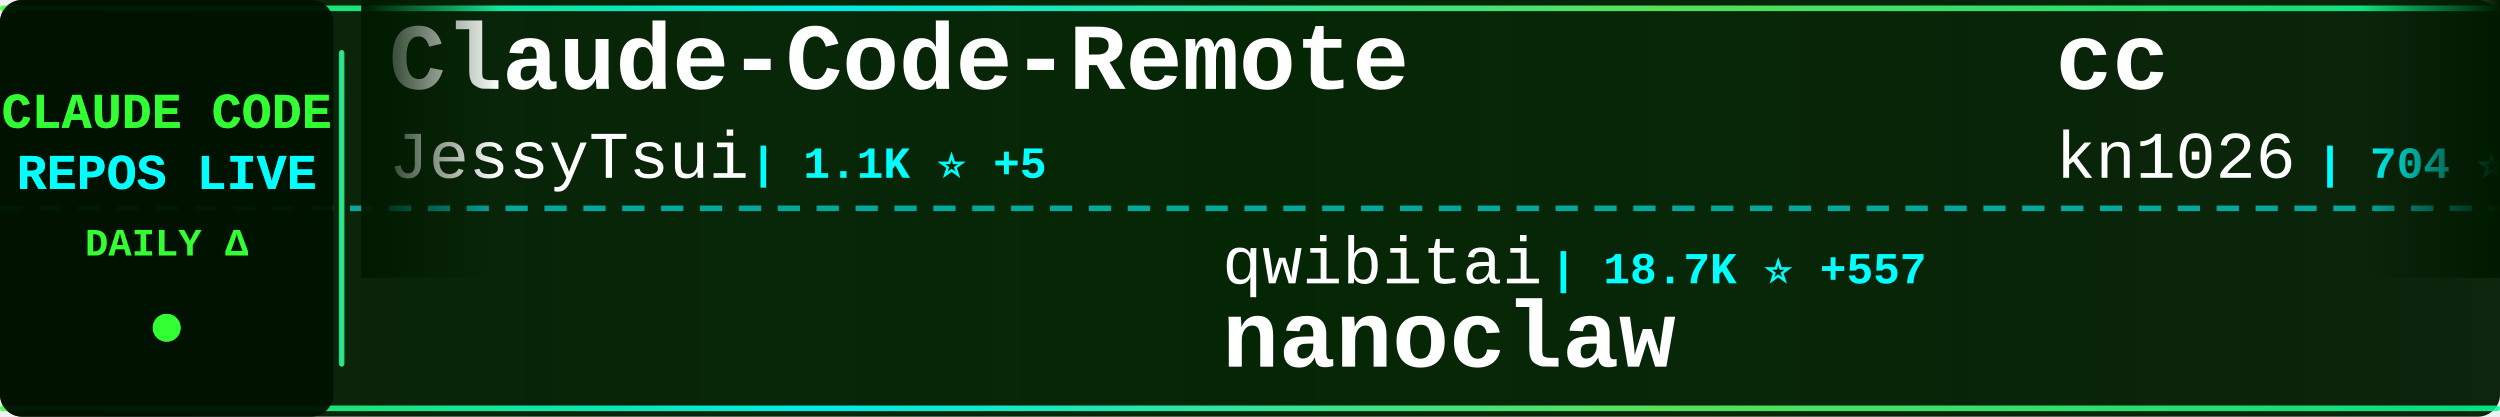
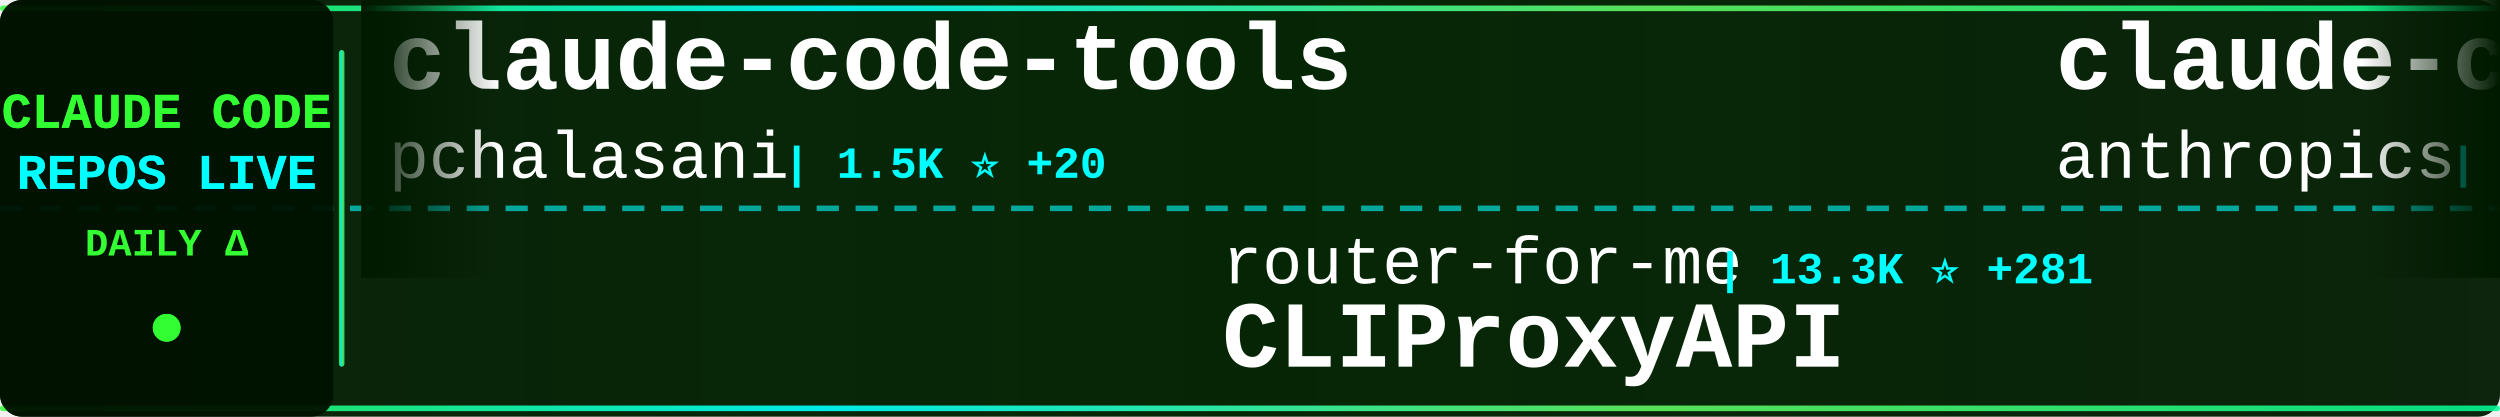
<svg xmlns="http://www.w3.org/2000/svg" width="900" height="150">
  <defs>
    <linearGradient id="tickerBg" x1="0%" y1="0%" x2="100%" y2="0%">
      <stop offset="0%" style="stop-color:#001a00;stop-opacity:0.95" />
      <stop offset="50%" style="stop-color:#002200;stop-opacity:0.98" />
      <stop offset="100%" style="stop-color:#001a00;stop-opacity:0.95" />
    </linearGradient>
    <linearGradient id="borderGrad" x1="0%" y1="0%" x2="100%" y2="0%">
      <stop offset="0%" style="stop-color:#33ff33;stop-opacity:0.85">
        <animate attributeName="stop-opacity" values="0.85;1;0.85" dur="2s" repeatCount="indefinite" />
      </stop>
      <stop offset="33%" style="stop-color:#00ffff;stop-opacity:0.9">
        <animate attributeName="stop-opacity" values="0.9;1;0.9" dur="2.2s" repeatCount="indefinite" />
      </stop>
      <stop offset="66%" style="stop-color:#66ff66;stop-opacity:0.85">
        <animate attributeName="stop-opacity" values="0.85;1;0.85" dur="1.8s" repeatCount="indefinite" />
      </stop>
      <stop offset="100%" style="stop-color:#00ff99;stop-opacity:0.85">
        <animate attributeName="stop-opacity" values="0.85;1;0.85" dur="2s" repeatCount="indefinite" />
      </stop>
    </linearGradient>
    <filter id="textGlow">
      <feGaussianBlur stdDeviation="0.1" result="coloredBlur" />
      <feMerge>
        <feMergeNode in="coloredBlur" />
        <feMergeNode in="SourceGraphic" />
      </feMerge>
    </filter>
    <filter id="metricGlow">
      <feGaussianBlur stdDeviation="0.2" result="coloredBlur" />
      <feMerge>
        <feMergeNode in="coloredBlur" />
        <feMergeNode in="SourceGraphic" />
      </feMerge>
    </filter>
    <linearGradient id="leftFade" x1="0%" y1="0%" x2="100%" y2="0%">
      <stop offset="0%" style="stop-color:#001a00;stop-opacity:1" />
      <stop offset="100%" style="stop-color:#001a00;stop-opacity:0" />
    </linearGradient>
    <linearGradient id="rightFade" x1="0%" y1="0%" x2="100%" y2="0%">
      <stop offset="0%" style="stop-color:#001a00;stop-opacity:0" />
      <stop offset="100%" style="stop-color:#001a00;stop-opacity:1" />
    </linearGradient>
  </defs>
  <rect width="900" height="150" fill="url(#tickerBg)" rx="8" />
  <rect x="0" y="2" width="900" height="2" fill="url(#borderGrad)" rx="1" />
  <rect x="0" y="146" width="900" height="2" fill="url(#borderGrad)" rx="1" />
  <line x1="0" y1="75" x2="900" y2="75" stroke="#00ffff" stroke-width="2" stroke-dasharray="8 6" opacity="0.6" />
  <rect x="0" y="0" width="120" height="150" fill="#001100" opacity="0.95" rx="8" />
  <text x="60" y="46" font-family="'Courier New', monospace" font-size="18" font-weight="bold" fill="#33ff33" text-anchor="middle" filter="url(#textGlow)">
    CLAUDE CODE
  </text>
  <text x="60" y="68" font-family="'Courier New', monospace" font-size="18" font-weight="bold" fill="#00ffff" text-anchor="middle" filter="url(#textGlow)">
    REPOS LIVE
  </text>
  <text x="60" y="92" font-family="'Courier New', monospace" font-size="14" font-weight="bold" fill="#33ff33" text-anchor="middle">
    DAILY Δ
  </text>
  <circle cx="60" cy="118" r="5" fill="#33ff33" filter="url(#metricGlow)">
    <animate attributeName="r" values="4;6;4" dur="1.5s" repeatCount="indefinite" />
    <animate attributeName="opacity" values="0.6;1;0.6" dur="1.5s" repeatCount="indefinite" />
  </circle>
  <rect x="122" y="18" width="2" height="114" fill="url(#borderGrad)" rx="1" />
  <clipPath id="tickerClip">
    <rect x="130" y="0" width="770" height="150" />
  </clipPath>
  <g clip-path="url(#tickerClip)">
    <g id="tickerItems">
      <animateTransform attributeName="transform" attributeType="XML" type="translate" from="0 0" to="-3000 0" dur="54s" repeatCount="indefinite" />
      <g transform="translate(0, 0)">
-         <text x="140" y="32" font-family="'Courier New', monospace" font-size="34" font-weight="bold" fill="#ffffff">Claude-Code-Remote</text>
-         <text x="140" y="64" font-family="'Courier New', monospace" font-size="24" font-weight="normal" fill="#ffffff" opacity="1.0">JessyTsui</text>
-         <text x="270" y="64" font-family="'Courier New', monospace" font-size="16" font-weight="bold" fill="#00ffff"> | 1.1K ⭐ +5</text>
+         <text x="140" y="32" font-family="'Courier New', monospace" font-size="34" font-weight="bold" fill="#ffffff">claude-code-tools</text>
+         <text x="140" y="64" font-family="'Courier New', monospace" font-size="24" font-weight="normal" fill="#ffffff" opacity="1.0">pchalasani</text>
+         <text x="282" y="64" font-family="'Courier New', monospace" font-size="16" font-weight="bold" fill="#00ffff"> | 1.5K ⭐ +20</text>
      </g>
      <g transform="translate(300, 0)">
-         <text x="140" y="102" font-family="'Courier New', monospace" font-size="24" font-weight="normal" fill="#ffffff" opacity="1.0">qwibitai</text>
-         <text x="258" y="102" font-family="'Courier New', monospace" font-size="16" font-weight="bold" fill="#00ffff"> | 18.7K ⭐ +557</text>
-         <text x="140" y="132" font-family="'Courier New', monospace" font-size="34" font-weight="bold" fill="#ffffff">nanoclaw</text>
+         <text x="140" y="102" font-family="'Courier New', monospace" font-size="24" font-weight="normal" fill="#ffffff" opacity="1.0">router-for-me</text>
+         <text x="318" y="102" font-family="'Courier New', monospace" font-size="16" font-weight="bold" fill="#00ffff"> | 13.3K ⭐ +281</text>
+         <text x="140" y="132" font-family="'Courier New', monospace" font-size="34" font-weight="bold" fill="#ffffff">CLIProxyAPI</text>
      </g>
      <g transform="translate(600, 0)">
-         <text x="140" y="32" font-family="'Courier New', monospace" font-size="34" font-weight="bold" fill="#ffffff">cc</text>
-         <text x="140" y="64" font-family="'Courier New', monospace" font-size="24" font-weight="normal" fill="#ffffff" opacity="1.0">kn1026</text>
-         <text x="234" y="64" font-family="'Courier New', monospace" font-size="16" font-weight="bold" fill="#00ffff"> | 704 ⭐ +1</text>
+         <text x="140" y="32" font-family="'Courier New', monospace" font-size="34" font-weight="bold" fill="#ffffff">claude-code-action</text>
+         <text x="140" y="64" font-family="'Courier New', monospace" font-size="24" font-weight="normal" fill="#ffffff" opacity="1.0">anthropics</text>
+         <text x="282" y="64" font-family="'Courier New', monospace" font-size="16" font-weight="bold" fill="#00ffff"> | 6.0K ⭐ +29</text>
      </g>
      <g transform="translate(900, 0)">
-         <text x="140" y="102" font-family="'Courier New', monospace" font-size="24" font-weight="normal" fill="#ffffff" opacity="1.0">browser-use</text>
-         <text x="294" y="102" font-family="'Courier New', monospace" font-size="16" font-weight="bold" fill="#00ffff"> | 79.6K ⭐ +124</text>
-         <text x="140" y="132" font-family="'Courier New', monospace" font-size="34" font-weight="bold" fill="#ffffff">browser-use</text>
+         <text x="140" y="102" font-family="'Courier New', monospace" font-size="24" font-weight="normal" fill="#ffffff" opacity="1.0">snarktank</text>
+         <text x="270" y="102" font-family="'Courier New', monospace" font-size="16" font-weight="bold" fill="#00ffff"> | 12.0K ⭐ +119</text>
+         <text x="140" y="132" font-family="'Courier New', monospace" font-size="34" font-weight="bold" fill="#ffffff">ralph</text>
      </g>
      <g transform="translate(1200, 0)">
-         <text x="140" y="32" font-family="'Courier New', monospace" font-size="34" font-weight="bold" fill="#ffffff">claude-code-source-code-...</text>
-         <text x="140" y="64" font-family="'Courier New', monospace" font-size="24" font-weight="normal" fill="#ffffff" opacity="1.0">ghuntley</text>
-         <text x="258" y="64" font-family="'Courier New', monospace" font-size="16" font-weight="bold" fill="#00ffff"> | 851 ⭐ +1</text>
+         <text x="140" y="32" font-family="'Courier New', monospace" font-size="34" font-weight="bold" fill="#ffffff">opencode</text>
+         <text x="140" y="64" font-family="'Courier New', monospace" font-size="24" font-weight="normal" fill="#ffffff" opacity="1.0">anomalyco</text>
+         <text x="270" y="64" font-family="'Courier New', monospace" font-size="16" font-weight="bold" fill="#00ffff"> | 116.1K ⭐ +779</text>
      </g>
      <g transform="translate(1500, 0)">
-         <text x="140" y="102" font-family="'Courier New', monospace" font-size="24" font-weight="normal" fill="#ffffff" opacity="1.0">anthropics</text>
-         <text x="282" y="102" font-family="'Courier New', monospace" font-size="16" font-weight="bold" fill="#00ffff"> | 6.0K ⭐ +27</text>
-         <text x="140" y="132" font-family="'Courier New', monospace" font-size="34" font-weight="bold" fill="#ffffff">claude-code-action</text>
+         <text x="140" y="102" font-family="'Courier New', monospace" font-size="24" font-weight="normal" fill="#ffffff" opacity="1.0">d-kimuson</text>
+         <text x="270" y="102" font-family="'Courier New', monospace" font-size="16" font-weight="bold" fill="#00ffff"> | 945 ⭐ +7</text>
+         <text x="140" y="132" font-family="'Courier New', monospace" font-size="34" font-weight="bold" fill="#ffffff">claude-code-viewer</text>
      </g>
      <g transform="translate(1800, 0)">
-         <text x="140" y="32" font-family="'Courier New', monospace" font-size="34" font-weight="bold" fill="#ffffff">cc-switch</text>
-         <text x="140" y="64" font-family="'Courier New', monospace" font-size="24" font-weight="normal" fill="#ffffff" opacity="1.0">farion1231</text>
-         <text x="282" y="64" font-family="'Courier New', monospace" font-size="16" font-weight="bold" fill="#00ffff"> | 23.7K ⭐ +494</text>
+         <text x="140" y="32" font-family="'Courier New', monospace" font-size="34" font-weight="bold" fill="#ffffff">claude-code-hooks-master...</text>
+         <text x="140" y="64" font-family="'Courier New', monospace" font-size="24" font-weight="normal" fill="#ffffff" opacity="1.0">disler</text>
+         <text x="234" y="64" font-family="'Courier New', monospace" font-size="16" font-weight="bold" fill="#00ffff"> | 3.2K ⭐ +8</text>
      </g>
      <g transform="translate(2100, 0)">
-         <text x="140" y="102" font-family="'Courier New', monospace" font-size="24" font-weight="normal" fill="#ffffff" opacity="1.0">superdesigndev</text>
-         <text x="330" y="102" font-family="'Courier New', monospace" font-size="16" font-weight="bold" fill="#00ffff"> | 6.1K ⭐ +6</text>
-         <text x="140" y="132" font-family="'Courier New', monospace" font-size="34" font-weight="bold" fill="#ffffff">superdesign</text>
+         <text x="140" y="102" font-family="'Courier New', monospace" font-size="24" font-weight="normal" fill="#ffffff" opacity="1.0">greggh</text>
+         <text x="234" y="102" font-family="'Courier New', monospace" font-size="16" font-weight="bold" fill="#00ffff"> | 1.9K ⭐ +2</text>
+         <text x="140" y="132" font-family="'Courier New', monospace" font-size="34" font-weight="bold" fill="#ffffff">claude-code.nvim</text>
      </g>
      <g transform="translate(2400, 0)">
-         <text x="140" y="32" font-family="'Courier New', monospace" font-size="34" font-weight="bold" fill="#ffffff">Personal_AI_Infrastructu...</text>
-         <text x="140" y="64" font-family="'Courier New', monospace" font-size="24" font-weight="normal" fill="#ffffff" opacity="1.0">danielmiessler</text>
-         <text x="330" y="64" font-family="'Courier New', monospace" font-size="16" font-weight="bold" fill="#00ffff"> | 9.5K ⭐ +36</text>
+         <text x="140" y="32" font-family="'Courier New', monospace" font-size="34" font-weight="bold" fill="#ffffff">ralph-claude-code</text>
+         <text x="140" y="64" font-family="'Courier New', monospace" font-size="24" font-weight="normal" fill="#ffffff" opacity="1.0">frankbria</text>
+         <text x="270" y="64" font-family="'Courier New', monospace" font-size="16" font-weight="bold" fill="#00ffff"> | 7.5K ⭐ +24</text>
      </g>
      <g transform="translate(2700, 0)">
-         <text x="140" y="102" font-family="'Courier New', monospace" font-size="24" font-weight="normal" fill="#ffffff" opacity="1.0">frankbria</text>
-         <text x="270" y="102" font-family="'Courier New', monospace" font-size="16" font-weight="bold" fill="#00ffff"> | 7.5K ⭐ +32</text>
-         <text x="140" y="132" font-family="'Courier New', monospace" font-size="34" font-weight="bold" fill="#ffffff">ralph-claude-code</text>
+         <text x="140" y="102" font-family="'Courier New', monospace" font-size="24" font-weight="normal" fill="#ffffff" opacity="1.0">JessyTsui</text>
+         <text x="270" y="102" font-family="'Courier New', monospace" font-size="16" font-weight="bold" fill="#00ffff"> | 1.1K ⭐ +5</text>
+         <text x="140" y="132" font-family="'Courier New', monospace" font-size="34" font-weight="bold" fill="#ffffff">Claude-Code-Remote</text>
      </g>
      <g transform="translate(3000, 0)">
-         <text x="140" y="32" font-family="'Courier New', monospace" font-size="34" font-weight="bold" fill="#ffffff">Claude-Code-Remote</text>
-         <text x="140" y="64" font-family="'Courier New', monospace" font-size="24" font-weight="normal" fill="#ffffff" opacity="1.0">JessyTsui</text>
-         <text x="270" y="64" font-family="'Courier New', monospace" font-size="16" font-weight="bold" fill="#00ffff"> | 1.1K ⭐ +5</text>
+         <text x="140" y="32" font-family="'Courier New', monospace" font-size="34" font-weight="bold" fill="#ffffff">claude-code-tools</text>
+         <text x="140" y="64" font-family="'Courier New', monospace" font-size="24" font-weight="normal" fill="#ffffff" opacity="1.0">pchalasani</text>
+         <text x="282" y="64" font-family="'Courier New', monospace" font-size="16" font-weight="bold" fill="#00ffff"> | 1.5K ⭐ +20</text>
      </g>
      <g transform="translate(3300, 0)">
-         <text x="140" y="102" font-family="'Courier New', monospace" font-size="24" font-weight="normal" fill="#ffffff" opacity="1.0">qwibitai</text>
-         <text x="258" y="102" font-family="'Courier New', monospace" font-size="16" font-weight="bold" fill="#00ffff"> | 18.7K ⭐ +557</text>
-         <text x="140" y="132" font-family="'Courier New', monospace" font-size="34" font-weight="bold" fill="#ffffff">nanoclaw</text>
+         <text x="140" y="102" font-family="'Courier New', monospace" font-size="24" font-weight="normal" fill="#ffffff" opacity="1.0">router-for-me</text>
+         <text x="318" y="102" font-family="'Courier New', monospace" font-size="16" font-weight="bold" fill="#00ffff"> | 13.3K ⭐ +281</text>
+         <text x="140" y="132" font-family="'Courier New', monospace" font-size="34" font-weight="bold" fill="#ffffff">CLIProxyAPI</text>
      </g>
      <g transform="translate(3600, 0)">
-         <text x="140" y="32" font-family="'Courier New', monospace" font-size="34" font-weight="bold" fill="#ffffff">cc</text>
-         <text x="140" y="64" font-family="'Courier New', monospace" font-size="24" font-weight="normal" fill="#ffffff" opacity="1.0">kn1026</text>
-         <text x="234" y="64" font-family="'Courier New', monospace" font-size="16" font-weight="bold" fill="#00ffff"> | 704 ⭐ +1</text>
+         <text x="140" y="32" font-family="'Courier New', monospace" font-size="34" font-weight="bold" fill="#ffffff">claude-code-action</text>
+         <text x="140" y="64" font-family="'Courier New', monospace" font-size="24" font-weight="normal" fill="#ffffff" opacity="1.0">anthropics</text>
+         <text x="282" y="64" font-family="'Courier New', monospace" font-size="16" font-weight="bold" fill="#00ffff"> | 6.0K ⭐ +29</text>
      </g>
      <g transform="translate(3900, 0)">
-         <text x="140" y="102" font-family="'Courier New', monospace" font-size="24" font-weight="normal" fill="#ffffff" opacity="1.0">browser-use</text>
-         <text x="294" y="102" font-family="'Courier New', monospace" font-size="16" font-weight="bold" fill="#00ffff"> | 79.6K ⭐ +124</text>
-         <text x="140" y="132" font-family="'Courier New', monospace" font-size="34" font-weight="bold" fill="#ffffff">browser-use</text>
+         <text x="140" y="102" font-family="'Courier New', monospace" font-size="24" font-weight="normal" fill="#ffffff" opacity="1.0">snarktank</text>
+         <text x="270" y="102" font-family="'Courier New', monospace" font-size="16" font-weight="bold" fill="#00ffff"> | 12.0K ⭐ +119</text>
+         <text x="140" y="132" font-family="'Courier New', monospace" font-size="34" font-weight="bold" fill="#ffffff">ralph</text>
      </g>
    </g>
  </g>
  <rect x="130" y="0" width="50" height="100" fill="url(#leftFade)" />
  <rect x="850" y="0" width="50" height="100" fill="url(#rightFade)" />
</svg>
